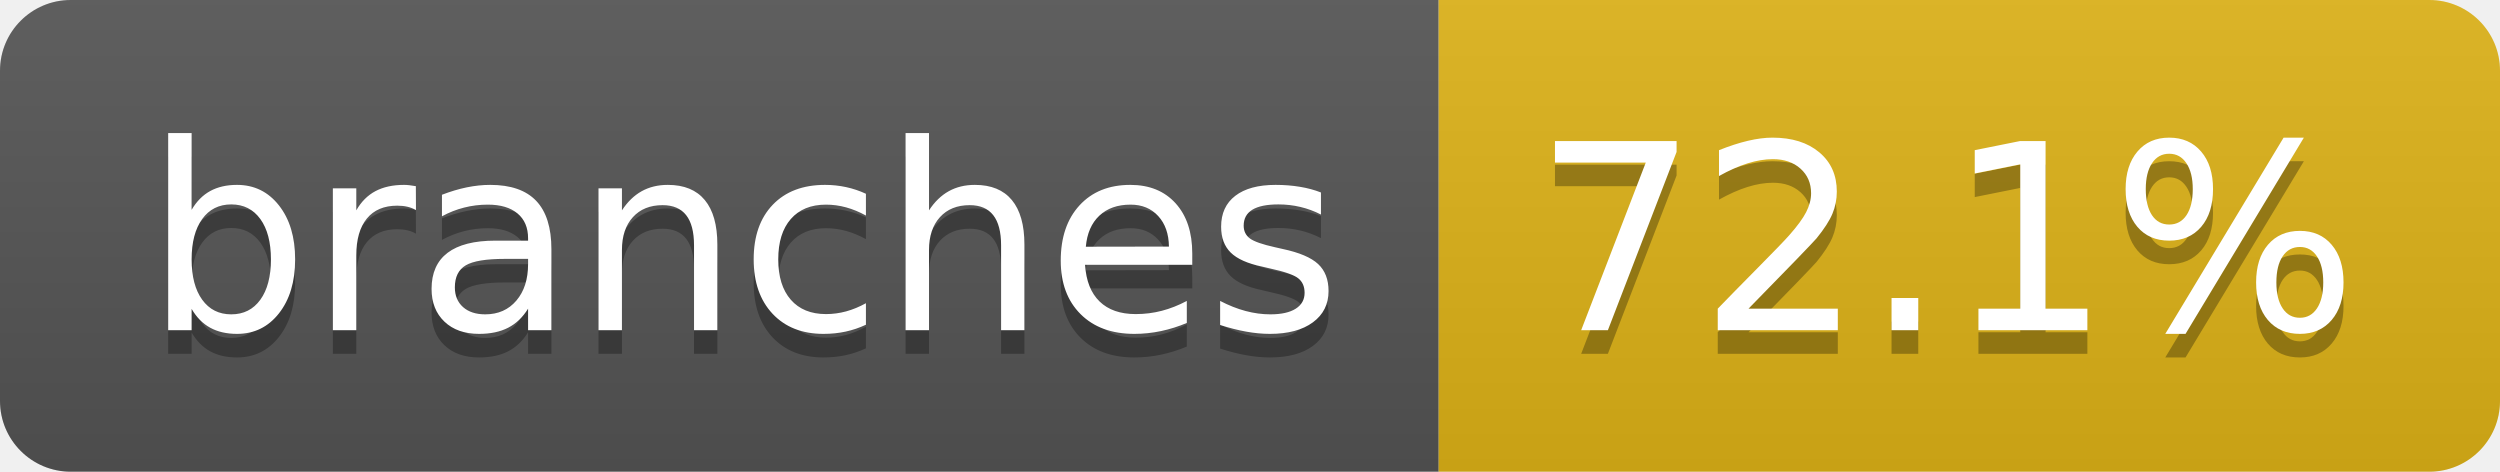
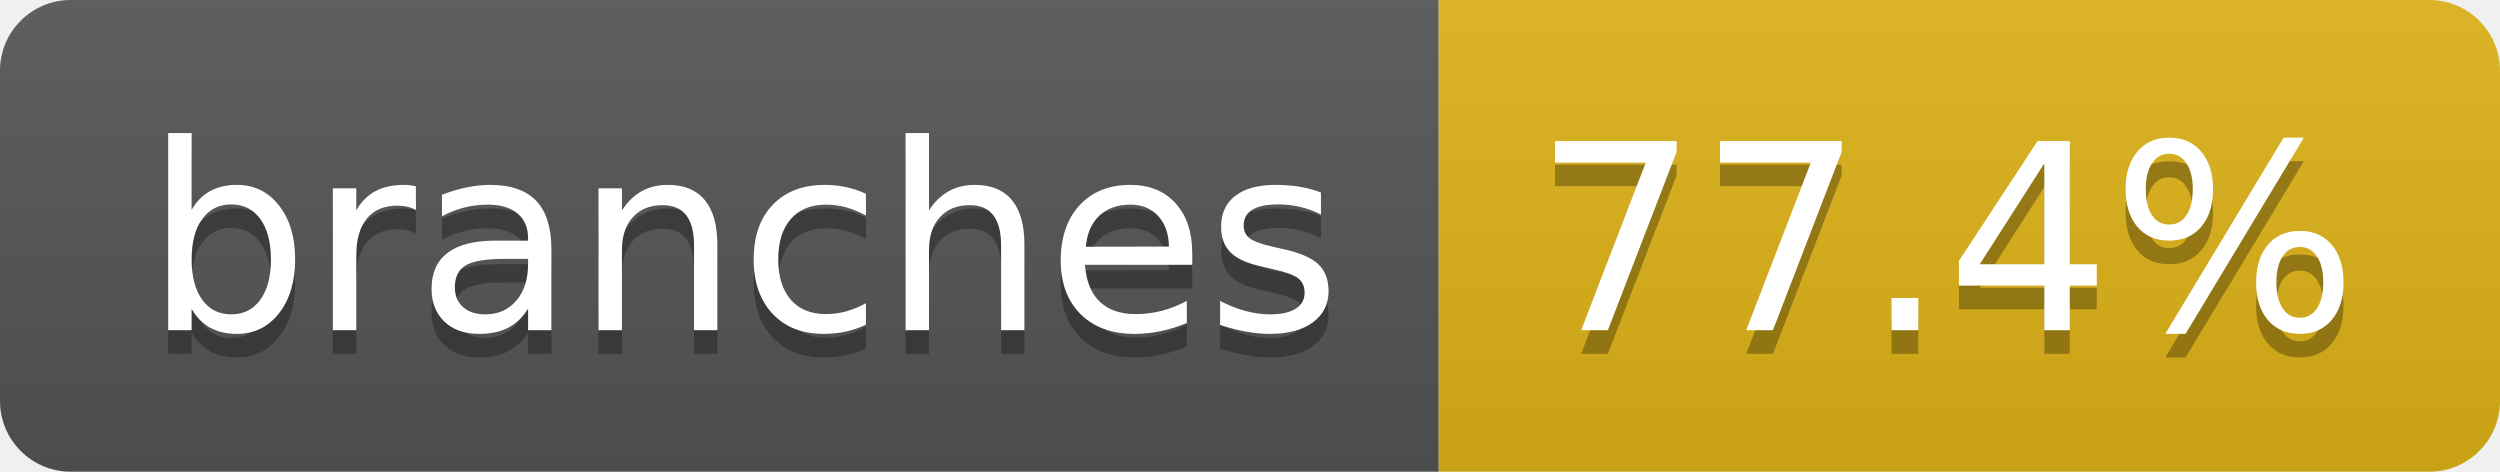
- <svg xmlns="http://www.w3.org/2000/svg" width="106" height="20" role="img" aria-label="branches: 72.1%">
+ <svg xmlns="http://www.w3.org/2000/svg" width="106" height="20" role="img" aria-label="branches: 77.4%">
  <linearGradient id="s" x2="0" y2="100%">
    <stop offset="0" stop-color="#bbb" stop-opacity=".1" />
    <stop offset="1" stop-opacity=".1" />
  </linearGradient>
  <clipPath id="r">
    <rect width="106" height="20" rx="3" fill="#fff" />
  </clipPath>
  <g clip-path="url(#r)">
    <rect width="61" height="20" fill="#555" />
    <rect x="61" width="45" height="20" fill="#dfb317" />
    <rect width="106" height="20" fill="url(#s)" />
  </g>
  <g fill="#fff" text-anchor="middle" font-family="Verdana,Geneva,DejaVu Sans,sans-serif" text-rendering="geometricPrecision" font-size="110">
    <text aria-hidden="true" x="315" y="150" fill="#010101" fill-opacity=".3" transform="scale(.1)" textLength="507">branches</text>
    <text x="315" y="140" transform="scale(.1)" fill="#fff" textLength="507">branches</text>
-     <text aria-hidden="true" x="825" y="150" fill="#010101" fill-opacity=".3" transform="scale(.1)" textLength="350">72.1%</text>
-     <text x="825" y="140" transform="scale(.1)" fill="#fff" textLength="350">72.1%</text>
+     <text aria-hidden="true" x="825" y="150" fill="#010101" fill-opacity=".3" transform="scale(.1)" textLength="350">77.4%</text>
+     <text x="825" y="140" transform="scale(.1)" fill="#fff" textLength="350">77.4%</text>
  </g>
</svg>
